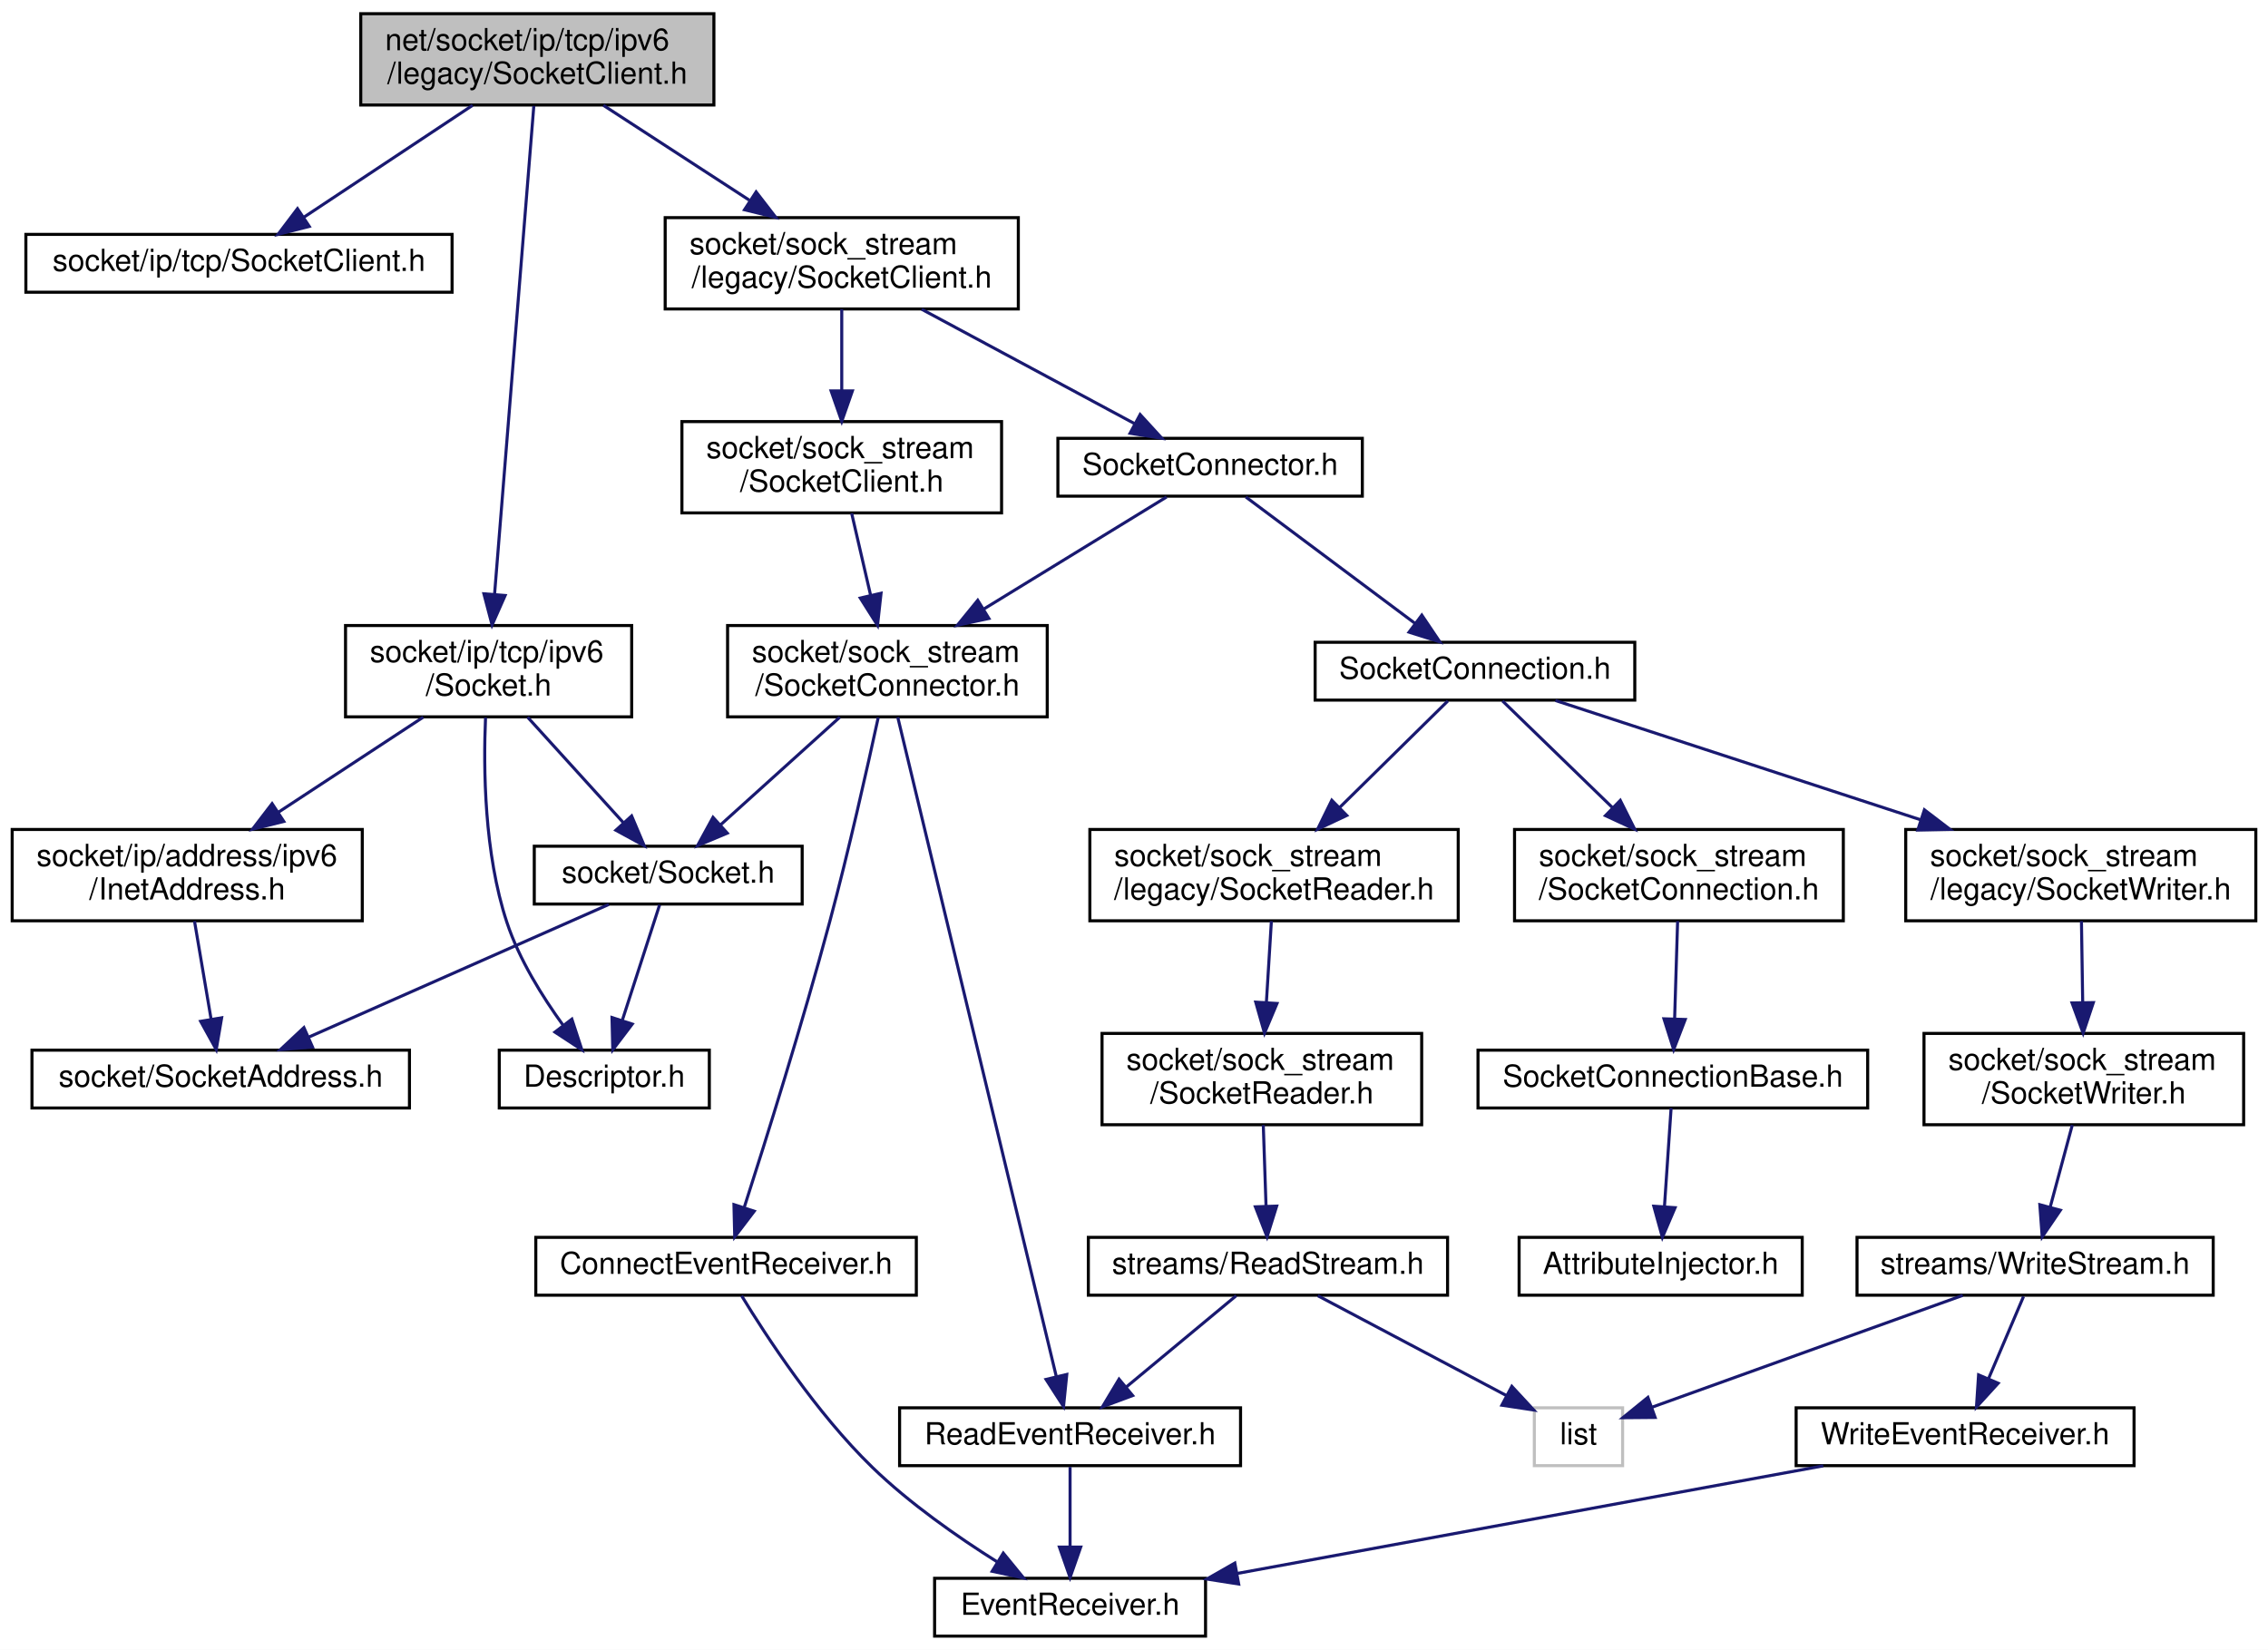
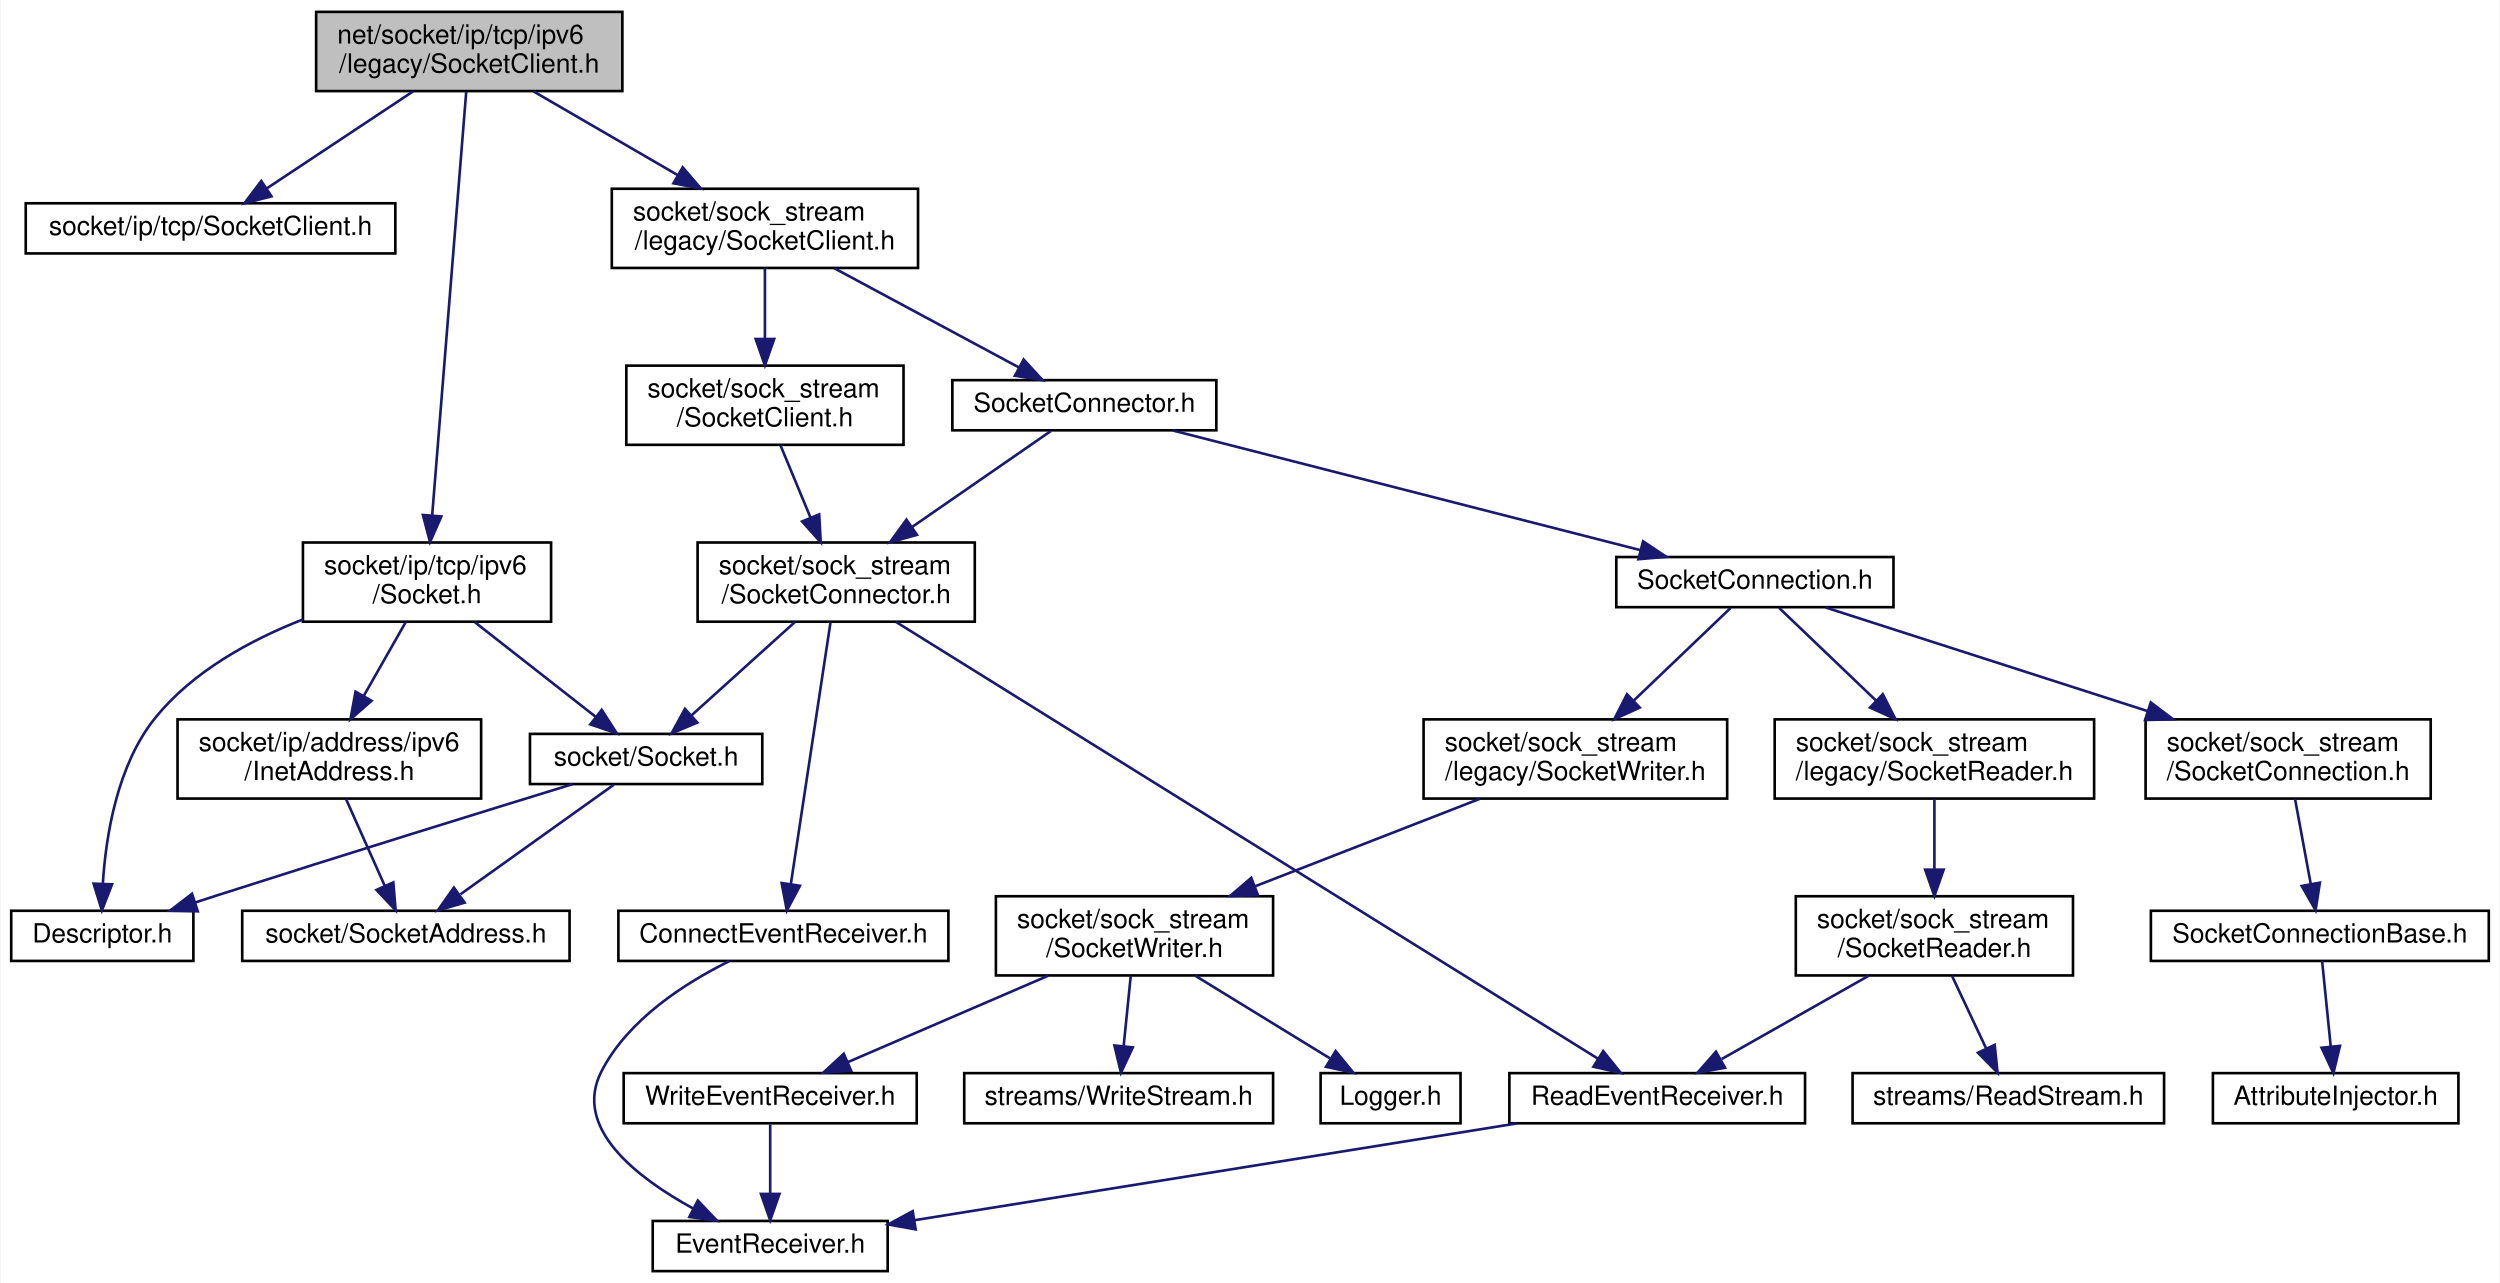
- <svg xmlns="http://www.w3.org/2000/svg" xmlns:xlink="http://www.w3.org/1999/xlink" width="745pt" height="542pt" viewBox="0.00 0.00 745.00 542.00">
-   <g id="graph0" class="graph" transform="scale(1 1) rotate(0) translate(4 538)">
-     <polygon fill="white" stroke="transparent" points="-4,4 -4,-538 741,-538 741,4 -4,4" />
+ <svg xmlns="http://www.w3.org/2000/svg" xmlns:xlink="http://www.w3.org/1999/xlink" width="947pt" height="486pt" viewBox="0.00 0.00 946.50 486.00">
+   <g id="graph0" class="graph" transform="scale(1 1) rotate(0) translate(4 482)">
+     <polygon fill="white" stroke="transparent" points="-4,4 -4,-482 942.5,-482 942.5,4 -4,4" />
    <g id="node1" class="node">
      <g id="a_node1">
        <a xlink:title=" ">
-           <polygon fill="#bfbfbf" stroke="black" points="114.5,-503.5 114.5,-533.5 230.5,-533.5 230.5,-503.5 114.5,-503.5" />
-           <text text-anchor="start" x="122.5" y="-521.5" font-family="Helvetica,sans-Serif" font-size="10.00">net/socket/ip/tcp/ipv6</text>
-           <text text-anchor="middle" x="172.5" y="-510.5" font-family="Helvetica,sans-Serif" font-size="10.00">/legacy/SocketClient.h</text>
+           <polygon fill="#bfbfbf" stroke="black" points="115.5,-447.5 115.5,-477.5 231.5,-477.5 231.5,-447.5 115.5,-447.5" />
+           <text text-anchor="start" x="123.5" y="-465.5" font-family="Helvetica,sans-Serif" font-size="10.00">net/socket/ip/tcp/ipv6</text>
+           <text text-anchor="middle" x="173.5" y="-454.5" font-family="Helvetica,sans-Serif" font-size="10.00">/legacy/SocketClient.h</text>
        </a>
      </g>
    </g>
    <g id="node2" class="node">
      <g id="a_node2">
        <a xlink:href="ip_2tcp_2_socket_client_8h.html" target="_top" xlink:title=" ">
-           <polygon fill="white" stroke="black" points="4.5,-442 4.5,-461 144.5,-461 144.5,-442 4.5,-442" />
-           <text text-anchor="middle" x="74.5" y="-449" font-family="Helvetica,sans-Serif" font-size="10.00">socket/ip/tcp/SocketClient.h</text>
+           <polygon fill="white" stroke="black" points="5.5,-386 5.5,-405 145.5,-405 145.5,-386 5.5,-386" />
+           <text text-anchor="middle" x="75.5" y="-393" font-family="Helvetica,sans-Serif" font-size="10.00">socket/ip/tcp/SocketClient.h</text>
        </a>
      </g>
    </g>
    <g id="edge1" class="edge">
-       <path fill="none" stroke="midnightblue" d="M151.24,-503.4C134.8,-492.5 112.16,-477.48 95.73,-466.58" />
-       <polygon fill="midnightblue" stroke="midnightblue" points="97.59,-463.62 87.33,-461.01 93.72,-469.45 97.59,-463.62" />
+       <path fill="none" stroke="midnightblue" d="M152.24,-447.4C135.8,-436.5 113.16,-421.48 96.73,-410.58" />
+       <polygon fill="midnightblue" stroke="midnightblue" points="98.59,-407.62 88.33,-405.01 94.72,-413.45 98.59,-407.62" />
    </g>
    <g id="node3" class="node">
      <g id="a_node3">
        <a xlink:href="ip_2tcp_2ipv6_2_socket_8h.html" target="_top" xlink:title=" ">
-           <polygon fill="white" stroke="black" points="109.5,-302.5 109.5,-332.5 203.5,-332.5 203.5,-302.5 109.5,-302.5" />
-           <text text-anchor="start" x="117.5" y="-320.5" font-family="Helvetica,sans-Serif" font-size="10.00">socket/ip/tcp/ipv6</text>
-           <text text-anchor="middle" x="156.5" y="-309.5" font-family="Helvetica,sans-Serif" font-size="10.00">/Socket.h</text>
+           <polygon fill="white" stroke="black" points="110.5,-246.5 110.5,-276.5 204.5,-276.5 204.5,-246.5 110.5,-246.5" />
+           <text text-anchor="start" x="118.5" y="-264.5" font-family="Helvetica,sans-Serif" font-size="10.00">socket/ip/tcp/ipv6</text>
+           <text text-anchor="middle" x="157.5" y="-253.5" font-family="Helvetica,sans-Serif" font-size="10.00">/Socket.h</text>
        </a>
      </g>
    </g>
    <g id="edge2" class="edge">
-       <path fill="none" stroke="midnightblue" d="M171.35,-503.19C168.64,-469.48 161.83,-384.8 158.46,-342.84" />
-       <polygon fill="midnightblue" stroke="midnightblue" points="161.93,-342.37 157.64,-332.68 154.95,-342.93 161.93,-342.37" />
+       <path fill="none" stroke="midnightblue" d="M172.35,-447.19C169.64,-413.48 162.83,-328.8 159.46,-286.84" />
+       <polygon fill="midnightblue" stroke="midnightblue" points="162.93,-286.37 158.64,-276.68 155.95,-286.93 162.93,-286.37" />
    </g>
    <g id="node8" class="node">
      <g id="a_node8">
        <a xlink:href="sock__stream_2legacy_2_socket_client_8h.html" target="_top" xlink:title=" ">
-           <polygon fill="white" stroke="black" points="214.5,-436.5 214.5,-466.5 330.5,-466.5 330.5,-436.5 214.5,-436.5" />
-           <text text-anchor="start" x="222.5" y="-454.5" font-family="Helvetica,sans-Serif" font-size="10.00">socket/sock_stream</text>
-           <text text-anchor="middle" x="272.5" y="-443.5" font-family="Helvetica,sans-Serif" font-size="10.00">/legacy/SocketClient.h</text>
+           <polygon fill="white" stroke="black" points="227.5,-380.5 227.5,-410.5 343.5,-410.5 343.5,-380.5 227.5,-380.5" />
+           <text text-anchor="start" x="235.5" y="-398.5" font-family="Helvetica,sans-Serif" font-size="10.00">socket/sock_stream</text>
+           <text text-anchor="middle" x="285.5" y="-387.5" font-family="Helvetica,sans-Serif" font-size="10.00">/legacy/SocketClient.h</text>
        </a>
      </g>
    </g>
    <g id="edge9" class="edge">
-       <path fill="none" stroke="midnightblue" d="M194.2,-503.4C208.22,-494.28 226.67,-482.29 242.14,-472.24" />
-       <polygon fill="midnightblue" stroke="midnightblue" points="244.37,-474.96 250.84,-466.58 240.55,-469.09 244.37,-474.96" />
+       <path fill="none" stroke="midnightblue" d="M197.8,-447.4C213.8,-438.11 234.94,-425.84 252.46,-415.67" />
+       <polygon fill="midnightblue" stroke="midnightblue" points="254.35,-418.62 261.25,-410.58 250.84,-412.57 254.35,-418.62" />
    </g>
    <g id="node4" class="node">
      <g id="a_node4">
        <a xlink:href="_descriptor_8h.html" target="_top" xlink:title=" ">
-           <polygon fill="white" stroke="black" points="160,-174 160,-193 229,-193 229,-174 160,-174" />
-           <text text-anchor="middle" x="194.5" y="-181" font-family="Helvetica,sans-Serif" font-size="10.00">Descriptor.h</text>
+           <polygon fill="white" stroke="black" points="0,-118 0,-137 69,-137 69,-118 0,-118" />
+           <text text-anchor="middle" x="34.5" y="-125" font-family="Helvetica,sans-Serif" font-size="10.00">Descriptor.h</text>
        </a>
      </g>
    </g>
    <g id="edge3" class="edge">
-       <path fill="none" stroke="midnightblue" d="M155.49,-302.25C154.77,-285.66 155.02,-257.63 162.5,-235 166.55,-222.75 174.21,-210.49 181.02,-201.12" />
-       <polygon fill="midnightblue" stroke="midnightblue" points="183.85,-203.19 187.14,-193.12 178.29,-198.93 183.85,-203.19" />
+       <path fill="none" stroke="midnightblue" d="M110.46,-247.35C90.53,-239.53 68.67,-227.61 54.5,-210 40.04,-192.04 35.82,-165.14 34.7,-147.22" />
+       <polygon fill="midnightblue" stroke="midnightblue" points="38.19,-147.02 34.34,-137.15 31.2,-147.27 38.19,-147.02" />
    </g>
    <g id="node5" class="node">
      <g id="a_node5">
        <a xlink:href="_socket_8h.html" target="_top" xlink:title=" ">
-           <polygon fill="white" stroke="black" points="171.5,-241 171.5,-260 259.5,-260 259.5,-241 171.5,-241" />
-           <text text-anchor="middle" x="215.5" y="-248" font-family="Helvetica,sans-Serif" font-size="10.00">socket/Socket.h</text>
+           <polygon fill="white" stroke="black" points="196.5,-185 196.5,-204 284.5,-204 284.5,-185 196.5,-185" />
+           <text text-anchor="middle" x="240.5" y="-192" font-family="Helvetica,sans-Serif" font-size="10.00">socket/Socket.h</text>
        </a>
      </g>
    </g>
    <g id="edge4" class="edge">
-       <path fill="none" stroke="midnightblue" d="M169.3,-302.4C178.59,-292.16 191.18,-278.3 200.87,-267.62" />
-       <polygon fill="midnightblue" stroke="midnightblue" points="203.48,-269.95 207.61,-260.19 198.3,-265.25 203.48,-269.95" />
+       <path fill="none" stroke="midnightblue" d="M175.51,-246.4C189.09,-235.76 207.68,-221.2 221.5,-210.38" />
+       <polygon fill="midnightblue" stroke="midnightblue" points="223.68,-213.12 229.4,-204.19 219.37,-207.6 223.68,-213.12" />
    </g>
    <g id="node7" class="node">
      <g id="a_node7">
        <a xlink:href="ipv6_2_inet_address_8h.html" target="_top" xlink:title=" ">
-           <polygon fill="white" stroke="black" points="0,-235.5 0,-265.5 115,-265.5 115,-235.5 0,-235.5" />
-           <text text-anchor="start" x="8" y="-253.5" font-family="Helvetica,sans-Serif" font-size="10.00">socket/ip/address/ipv6</text>
-           <text text-anchor="middle" x="57.5" y="-242.5" font-family="Helvetica,sans-Serif" font-size="10.00">/InetAddress.h</text>
+           <polygon fill="white" stroke="black" points="63,-179.5 63,-209.5 178,-209.5 178,-179.5 63,-179.5" />
+           <text text-anchor="start" x="71" y="-197.5" font-family="Helvetica,sans-Serif" font-size="10.00">socket/ip/address/ipv6</text>
+           <text text-anchor="middle" x="120.5" y="-186.5" font-family="Helvetica,sans-Serif" font-size="10.00">/InetAddress.h</text>
        </a>
      </g>
    </g>
    <g id="edge7" class="edge">
-       <path fill="none" stroke="midnightblue" d="M135.02,-302.4C121.14,-293.28 102.87,-281.29 87.56,-271.24" />
-       <polygon fill="midnightblue" stroke="midnightblue" points="89.22,-268.14 78.94,-265.58 85.38,-273.99 89.22,-268.14" />
+       <path fill="none" stroke="midnightblue" d="M149.47,-246.4C144.82,-238.22 138.84,-227.73 133.53,-218.39" />
+       <polygon fill="midnightblue" stroke="midnightblue" points="136.5,-216.54 128.51,-209.58 130.42,-220 136.5,-216.54" />
    </g>
    <g id="edge5" class="edge">
-       <path fill="none" stroke="midnightblue" d="M212.67,-240.73C209.55,-231.09 204.45,-215.3 200.45,-202.91" />
-       <polygon fill="midnightblue" stroke="midnightblue" points="203.69,-201.57 197.29,-193.13 197.03,-203.72 203.69,-201.57" />
+       <path fill="none" stroke="midnightblue" d="M212.65,-184.97C180.34,-175.04 125.49,-158.07 78.5,-143 75.61,-142.07 72.61,-141.1 69.6,-140.12" />
+       <polygon fill="midnightblue" stroke="midnightblue" points="70.66,-136.79 60.07,-137 68.49,-143.44 70.66,-136.79" />
    </g>
    <g id="node6" class="node">
      <g id="a_node6">
        <a xlink:href="_socket_address_8h.html" target="_top" xlink:title=" ">
-           <polygon fill="white" stroke="black" points="6.5,-174 6.5,-193 130.5,-193 130.5,-174 6.5,-174" />
-           <text text-anchor="middle" x="68.5" y="-181" font-family="Helvetica,sans-Serif" font-size="10.00">socket/SocketAddress.h</text>
+           <polygon fill="white" stroke="black" points="87.5,-118 87.5,-137 211.5,-137 211.5,-118 87.5,-118" />
+           <text text-anchor="middle" x="149.5" y="-125" font-family="Helvetica,sans-Serif" font-size="10.00">socket/SocketAddress.h</text>
        </a>
      </g>
    </g>
    <g id="edge6" class="edge">
-       <path fill="none" stroke="midnightblue" d="M195.98,-240.87C170.72,-229.7 126.5,-210.15 97.36,-197.26" />
-       <polygon fill="midnightblue" stroke="midnightblue" points="98.66,-194.01 88.1,-193.17 95.83,-200.41 98.66,-194.01" />
+       <path fill="none" stroke="midnightblue" d="M228.23,-184.73C213.35,-174.11 188.07,-156.05 170.17,-143.26" />
+       <polygon fill="midnightblue" stroke="midnightblue" points="171.75,-140.09 161.58,-137.13 167.68,-145.79 171.75,-140.09" />
    </g>
    <g id="edge8" class="edge">
-       <path fill="none" stroke="midnightblue" d="M59.89,-235.4C61.48,-225.96 63.6,-213.45 65.34,-203.19" />
-       <polygon fill="midnightblue" stroke="midnightblue" points="68.81,-203.64 67.03,-193.19 61.91,-202.47 68.81,-203.64" />
+       <path fill="none" stroke="midnightblue" d="M126.79,-179.4C131.09,-169.76 136.82,-156.91 141.45,-146.54" />
+       <polygon fill="midnightblue" stroke="midnightblue" points="144.74,-147.75 145.62,-137.19 138.35,-144.9 144.74,-147.75" />
    </g>
    <g id="node9" class="node">
      <g id="a_node9">
        <a xlink:href="legacy_2_socket_connector_8h.html" target="_top" xlink:title=" ">
-           <polygon fill="white" stroke="black" points="343.5,-375 343.5,-394 443.5,-394 443.5,-375 343.5,-375" />
-           <text text-anchor="middle" x="393.5" y="-382" font-family="Helvetica,sans-Serif" font-size="10.00">SocketConnector.h</text>
+           <polygon fill="white" stroke="black" points="356.5,-319 356.5,-338 456.5,-338 456.5,-319 356.5,-319" />
+           <text text-anchor="middle" x="406.5" y="-326" font-family="Helvetica,sans-Serif" font-size="10.00">SocketConnector.h</text>
        </a>
      </g>
    </g>
    <g id="edge10" class="edge">
-       <path fill="none" stroke="midnightblue" d="M298.76,-436.4C319.52,-425.24 348.3,-409.78 368.68,-398.83" />
-       <polygon fill="midnightblue" stroke="midnightblue" points="370.51,-401.82 377.66,-394.01 367.2,-395.66 370.51,-401.82" />
+       <path fill="none" stroke="midnightblue" d="M311.76,-380.4C332.52,-369.24 361.3,-353.78 381.68,-342.83" />
+       <polygon fill="midnightblue" stroke="midnightblue" points="383.51,-345.82 390.66,-338.01 380.2,-339.66 383.51,-345.82" />
    </g>
    <g id="node26" class="node">
      <g id="a_node26">
        <a xlink:href="sock__stream_2_socket_client_8h.html" target="_top" xlink:title=" ">
-           <polygon fill="white" stroke="black" points="220,-369.5 220,-399.5 325,-399.5 325,-369.5 220,-369.5" />
-           <text text-anchor="start" x="228" y="-387.5" font-family="Helvetica,sans-Serif" font-size="10.00">socket/sock_stream</text>
-           <text text-anchor="middle" x="272.5" y="-376.5" font-family="Helvetica,sans-Serif" font-size="10.00">/SocketClient.h</text>
-         </a>
-       </g>
-     </g>
-     <g id="edge32" class="edge">
-       <path fill="none" stroke="midnightblue" d="M272.5,-436.4C272.5,-428.64 272.5,-418.81 272.5,-409.86" />
-       <polygon fill="midnightblue" stroke="midnightblue" points="276,-409.58 272.5,-399.58 269,-409.58 276,-409.58" />
+           <polygon fill="white" stroke="black" points="233,-313.5 233,-343.5 338,-343.5 338,-313.5 233,-313.5" />
+           <text text-anchor="start" x="241" y="-331.5" font-family="Helvetica,sans-Serif" font-size="10.00">socket/sock_stream</text>
+           <text text-anchor="middle" x="285.5" y="-320.5" font-family="Helvetica,sans-Serif" font-size="10.00">/SocketClient.h</text>
+         </a>
+       </g>
+     </g>
+     <g id="edge31" class="edge">
+       <path fill="none" stroke="midnightblue" d="M285.5,-380.4C285.5,-372.64 285.5,-362.81 285.5,-353.86" />
+       <polygon fill="midnightblue" stroke="midnightblue" points="289,-353.58 285.5,-343.58 282,-353.58 289,-353.58" />
    </g>
    <g id="node10" class="node">
      <g id="a_node10">
        <a xlink:href="legacy_2_socket_connection_8h.html" target="_top" xlink:title=" ">
-           <polygon fill="white" stroke="black" points="428,-308 428,-327 533,-327 533,-308 428,-308" />
-           <text text-anchor="middle" x="480.5" y="-315" font-family="Helvetica,sans-Serif" font-size="10.00">SocketConnection.h</text>
+           <polygon fill="white" stroke="black" points="608,-252 608,-271 713,-271 713,-252 608,-252" />
+           <text text-anchor="middle" x="660.5" y="-259" font-family="Helvetica,sans-Serif" font-size="10.00">SocketConnection.h</text>
        </a>
      </g>
    </g>
    <g id="edge11" class="edge">
-       <path fill="none" stroke="midnightblue" d="M405.23,-374.73C419.45,-364.11 443.63,-346.05 460.74,-333.26" />
-       <polygon fill="midnightblue" stroke="midnightblue" points="463.04,-335.92 468.95,-327.13 458.85,-330.31 463.04,-335.92" />
+       <path fill="none" stroke="midnightblue" d="M439.97,-318.94C485.46,-307.29 566.9,-286.45 617.06,-273.62" />
+       <polygon fill="midnightblue" stroke="midnightblue" points="618.14,-276.95 626.96,-271.08 616.4,-270.17 618.14,-276.95" />
    </g>
    <g id="node24" class="node">
      <g id="a_node24">
        <a xlink:href="_socket_connector_8h.html" target="_top" xlink:title=" ">
-           <polygon fill="white" stroke="black" points="235,-302.5 235,-332.5 340,-332.5 340,-302.5 235,-302.5" />
-           <text text-anchor="start" x="243" y="-320.5" font-family="Helvetica,sans-Serif" font-size="10.00">socket/sock_stream</text>
-           <text text-anchor="middle" x="287.5" y="-309.5" font-family="Helvetica,sans-Serif" font-size="10.00">/SocketConnector.h</text>
-         </a>
-       </g>
-     </g>
-     <g id="edge27" class="edge">
-       <path fill="none" stroke="midnightblue" d="M379.2,-374.73C363.91,-365.36 339.18,-350.19 319.24,-337.97" />
-       <polygon fill="midnightblue" stroke="midnightblue" points="320.83,-334.83 310.48,-332.59 317.17,-340.8 320.83,-334.83" />
+           <polygon fill="white" stroke="black" points="260,-246.5 260,-276.5 365,-276.5 365,-246.5 260,-246.5" />
+           <text text-anchor="start" x="268" y="-264.5" font-family="Helvetica,sans-Serif" font-size="10.00">socket/sock_stream</text>
+           <text text-anchor="middle" x="312.5" y="-253.5" font-family="Helvetica,sans-Serif" font-size="10.00">/SocketConnector.h</text>
+         </a>
+       </g>
+     </g>
+     <g id="edge26" class="edge">
+       <path fill="none" stroke="midnightblue" d="M393.82,-318.73C380.39,-309.44 358.72,-294.46 341.13,-282.3" />
+       <polygon fill="midnightblue" stroke="midnightblue" points="343.09,-279.4 332.87,-276.59 339.11,-285.16 343.09,-279.4" />
    </g>
    <g id="node11" class="node">
      <g id="a_node11">
        <a xlink:href="_socket_connection_8h.html" target="_top" xlink:title=" ">
-           <polygon fill="white" stroke="black" points="493.5,-235.5 493.5,-265.5 601.5,-265.5 601.5,-235.5 493.5,-235.5" />
-           <text text-anchor="start" x="501.5" y="-253.5" font-family="Helvetica,sans-Serif" font-size="10.00">socket/sock_stream</text>
-           <text text-anchor="middle" x="547.5" y="-242.5" font-family="Helvetica,sans-Serif" font-size="10.00">/SocketConnection.h</text>
+           <polygon fill="white" stroke="black" points="808.5,-179.5 808.5,-209.5 916.5,-209.5 916.5,-179.5 808.5,-179.5" />
+           <text text-anchor="start" x="816.5" y="-197.5" font-family="Helvetica,sans-Serif" font-size="10.00">socket/sock_stream</text>
+           <text text-anchor="middle" x="862.5" y="-186.5" font-family="Helvetica,sans-Serif" font-size="10.00">/SocketConnection.h</text>
        </a>
      </g>
    </g>
    <g id="edge12" class="edge">
-       <path fill="none" stroke="midnightblue" d="M489.54,-307.73C498.76,-298.78 513.44,-284.54 525.72,-272.63" />
-       <polygon fill="midnightblue" stroke="midnightblue" points="528.24,-275.06 532.98,-265.59 523.36,-270.04 528.24,-275.06" />
+       <path fill="none" stroke="midnightblue" d="M687.32,-251.87C718.29,-241.9 769.99,-225.27 809.22,-212.64" />
+       <polygon fill="midnightblue" stroke="midnightblue" points="810.46,-215.92 818.91,-209.53 808.31,-209.26 810.46,-215.92" />
    </g>
    <g id="node14" class="node">
      <g id="a_node14">
        <a xlink:href="legacy_2_socket_reader_8h.html" target="_top" xlink:title=" ">
-           <polygon fill="white" stroke="black" points="354,-235.5 354,-265.5 475,-265.5 475,-235.5 354,-235.5" />
-           <text text-anchor="start" x="362" y="-253.5" font-family="Helvetica,sans-Serif" font-size="10.00">socket/sock_stream</text>
-           <text text-anchor="middle" x="414.5" y="-242.5" font-family="Helvetica,sans-Serif" font-size="10.00">/legacy/SocketReader.h</text>
+           <polygon fill="white" stroke="black" points="668,-179.5 668,-209.5 789,-209.5 789,-179.5 668,-179.5" />
+           <text text-anchor="start" x="676" y="-197.5" font-family="Helvetica,sans-Serif" font-size="10.00">socket/sock_stream</text>
+           <text text-anchor="middle" x="728.5" y="-186.5" font-family="Helvetica,sans-Serif" font-size="10.00">/legacy/SocketReader.h</text>
        </a>
      </g>
    </g>
    <g id="edge15" class="edge">
-       <path fill="none" stroke="midnightblue" d="M471.6,-307.73C462.51,-298.78 448.05,-284.54 435.96,-272.63" />
-       <polygon fill="midnightblue" stroke="midnightblue" points="438.39,-270.11 428.81,-265.59 433.47,-275.1 438.39,-270.11" />
-     </g>
-     <g id="node20" class="node">
-       <g id="a_node20">
+       <path fill="none" stroke="midnightblue" d="M669.67,-251.73C679.04,-242.78 693.93,-228.54 706.39,-216.63" />
+       <polygon fill="midnightblue" stroke="midnightblue" points="708.95,-219.03 713.76,-209.59 704.11,-213.97 708.95,-219.03" />
+     </g>
+     <g id="node19" class="node">
+       <g id="a_node19">
        <a xlink:href="legacy_2_socket_writer_8h.html" target="_top" xlink:title=" ">
-           <polygon fill="white" stroke="black" points="622,-235.5 622,-265.5 737,-265.5 737,-235.5 622,-235.5" />
-           <text text-anchor="start" x="630" y="-253.5" font-family="Helvetica,sans-Serif" font-size="10.00">socket/sock_stream</text>
-           <text text-anchor="middle" x="679.5" y="-242.5" font-family="Helvetica,sans-Serif" font-size="10.00">/legacy/SocketWriter.h</text>
-         </a>
-       </g>
-     </g>
-     <g id="edge21" class="edge">
-       <path fill="none" stroke="midnightblue" d="M506.93,-307.87C537.43,-297.9 588.37,-281.27 627.01,-268.64" />
-       <polygon fill="midnightblue" stroke="midnightblue" points="628.13,-271.96 636.55,-265.53 625.96,-265.31 628.13,-271.96" />
+           <polygon fill="white" stroke="black" points="535,-179.5 535,-209.5 650,-209.5 650,-179.5 535,-179.5" />
+           <text text-anchor="start" x="543" y="-197.5" font-family="Helvetica,sans-Serif" font-size="10.00">socket/sock_stream</text>
+           <text text-anchor="middle" x="592.5" y="-186.5" font-family="Helvetica,sans-Serif" font-size="10.00">/legacy/SocketWriter.h</text>
+         </a>
+       </g>
+     </g>
+     <g id="edge20" class="edge">
+       <path fill="none" stroke="midnightblue" d="M651.33,-251.73C641.96,-242.78 627.07,-228.54 614.61,-216.63" />
+       <polygon fill="midnightblue" stroke="midnightblue" points="616.89,-213.97 607.24,-209.59 612.05,-219.03 616.89,-213.97" />
    </g>
    <g id="node12" class="node">
      <g id="a_node12">
        <a xlink:href="_socket_connection_base_8h.html" target="_top" xlink:title=" ">
-           <polygon fill="white" stroke="black" points="481.5,-174 481.5,-193 609.5,-193 609.5,-174 481.5,-174" />
-           <text text-anchor="middle" x="545.5" y="-181" font-family="Helvetica,sans-Serif" font-size="10.00">SocketConnectionBase.h</text>
+           <polygon fill="white" stroke="black" points="810.5,-118 810.5,-137 938.5,-137 938.5,-118 810.5,-118" />
+           <text text-anchor="middle" x="874.5" y="-125" font-family="Helvetica,sans-Serif" font-size="10.00">SocketConnectionBase.h</text>
        </a>
      </g>
    </g>
    <g id="edge13" class="edge">
-       <path fill="none" stroke="midnightblue" d="M547.07,-235.4C546.78,-226.06 546.4,-213.71 546.09,-203.52" />
-       <polygon fill="midnightblue" stroke="midnightblue" points="549.57,-203.08 545.77,-193.19 542.58,-203.3 549.57,-203.08" />
+       <path fill="none" stroke="midnightblue" d="M865.1,-179.4C866.85,-169.96 869.16,-157.45 871.05,-147.19" />
+       <polygon fill="midnightblue" stroke="midnightblue" points="874.52,-147.66 872.89,-137.19 867.64,-146.39 874.52,-147.66" />
    </g>
    <g id="node13" class="node">
      <g id="a_node13">
        <a xlink:href="_attribute_injector_8h.html" target="_top" xlink:title=" ">
-           <polygon fill="white" stroke="black" points="495,-112.5 495,-131.5 588,-131.5 588,-112.5 495,-112.5" />
-           <text text-anchor="middle" x="541.5" y="-119.5" font-family="Helvetica,sans-Serif" font-size="10.00">AttributeInjector.h</text>
+           <polygon fill="white" stroke="black" points="834,-56.5 834,-75.5 927,-75.5 927,-56.5 834,-56.5" />
+           <text text-anchor="middle" x="880.5" y="-63.5" font-family="Helvetica,sans-Serif" font-size="10.00">AttributeInjector.h</text>
        </a>
      </g>
    </g>
    <g id="edge14" class="edge">
-       <path fill="none" stroke="midnightblue" d="M544.93,-173.98C544.36,-165.58 543.48,-152.48 542.75,-141.66" />
-       <polygon fill="midnightblue" stroke="midnightblue" points="546.24,-141.25 542.07,-131.51 539.25,-141.72 546.24,-141.25" />
+       <path fill="none" stroke="midnightblue" d="M875.36,-117.98C876.21,-109.58 877.53,-96.48 878.62,-85.66" />
+       <polygon fill="midnightblue" stroke="midnightblue" points="882.12,-85.81 879.64,-75.51 875.16,-85.11 882.12,-85.81" />
    </g>
    <g id="node15" class="node">
      <g id="a_node15">
        <a xlink:href="_socket_reader_8h.html" target="_top" xlink:title=" ">
-           <polygon fill="white" stroke="black" points="358,-168.5 358,-198.5 463,-198.5 463,-168.5 358,-168.5" />
-           <text text-anchor="start" x="366" y="-186.5" font-family="Helvetica,sans-Serif" font-size="10.00">socket/sock_stream</text>
-           <text text-anchor="middle" x="410.5" y="-175.5" font-family="Helvetica,sans-Serif" font-size="10.00">/SocketReader.h</text>
+           <polygon fill="white" stroke="black" points="676,-112.5 676,-142.5 781,-142.5 781,-112.5 676,-112.5" />
+           <text text-anchor="start" x="684" y="-130.5" font-family="Helvetica,sans-Serif" font-size="10.00">socket/sock_stream</text>
+           <text text-anchor="middle" x="728.5" y="-119.5" font-family="Helvetica,sans-Serif" font-size="10.00">/SocketReader.h</text>
        </a>
      </g>
    </g>
    <g id="edge16" class="edge">
-       <path fill="none" stroke="midnightblue" d="M413.63,-235.4C413.15,-227.56 412.54,-217.6 411.98,-208.57" />
-       <polygon fill="midnightblue" stroke="midnightblue" points="415.47,-208.34 411.37,-198.58 408.49,-208.77 415.47,-208.34" />
+       <path fill="none" stroke="midnightblue" d="M728.5,-179.4C728.5,-171.64 728.5,-161.81 728.5,-152.86" />
+       <polygon fill="midnightblue" stroke="midnightblue" points="732,-152.58 728.5,-142.58 725,-152.58 732,-152.58" />
    </g>
    <g id="node16" class="node">
      <g id="a_node16">
+         <a xlink:href="_read_event_receiver_8h.html" target="_top" xlink:title=" ">
+           <polygon fill="white" stroke="black" points="567.5,-56.5 567.5,-75.5 679.5,-75.5 679.5,-56.5 567.5,-56.5" />
+           <text text-anchor="middle" x="623.5" y="-63.5" font-family="Helvetica,sans-Serif" font-size="10.00">ReadEventReceiver.h</text>
+         </a>
+       </g>
+     </g>
+     <g id="edge17" class="edge">
+       <path fill="none" stroke="midnightblue" d="M703.62,-112.4C686.79,-102.86 664.66,-90.32 647.93,-80.84" />
+       <polygon fill="midnightblue" stroke="midnightblue" points="649.2,-77.54 638.78,-75.66 645.75,-83.63 649.2,-77.54" />
+     </g>
+     <g id="node18" class="node">
+       <g id="a_node18">
        <a xlink:href="_read_stream_8h.html" target="_top" xlink:title=" ">
-           <polygon fill="white" stroke="black" points="353.5,-112.5 353.5,-131.5 471.5,-131.5 471.5,-112.5 353.5,-112.5" />
-           <text text-anchor="middle" x="412.5" y="-119.5" font-family="Helvetica,sans-Serif" font-size="10.00">streams/ReadStream.h</text>
-         </a>
-       </g>
-     </g>
-     <g id="edge17" class="edge">
-       <path fill="none" stroke="midnightblue" d="M410.97,-168.4C411.24,-160.47 411.58,-150.46 411.87,-141.86" />
-       <polygon fill="midnightblue" stroke="midnightblue" points="415.37,-141.77 412.21,-131.66 408.37,-141.53 415.37,-141.77" />
+           <polygon fill="white" stroke="black" points="697.5,-56.5 697.5,-75.5 815.5,-75.5 815.5,-56.5 697.5,-56.5" />
+           <text text-anchor="middle" x="756.5" y="-63.5" font-family="Helvetica,sans-Serif" font-size="10.00">streams/ReadStream.h</text>
+         </a>
+       </g>
+     </g>
+     <g id="edge19" class="edge">
+       <path fill="none" stroke="midnightblue" d="M735.14,-112.4C739.04,-104.11 744,-93.55 748.17,-84.71" />
+       <polygon fill="midnightblue" stroke="midnightblue" points="751.33,-86.2 752.43,-75.66 745,-83.22 751.33,-86.2" />
    </g>
    <g id="node17" class="node">
      <g id="a_node17">
-         <a xlink:href="_read_event_receiver_8h.html" target="_top" xlink:title=" ">
-           <polygon fill="white" stroke="black" points="291.5,-56.5 291.5,-75.5 403.5,-75.5 403.5,-56.5 291.5,-56.5" />
-           <text text-anchor="middle" x="347.5" y="-63.5" font-family="Helvetica,sans-Serif" font-size="10.00">ReadEventReceiver.h</text>
+         <a xlink:href="_event_receiver_8h.html" target="_top" xlink:title=" ">
+           <polygon fill="white" stroke="black" points="243,-0.5 243,-19.5 332,-19.5 332,-0.5 243,-0.5" />
+           <text text-anchor="middle" x="287.5" y="-7.5" font-family="Helvetica,sans-Serif" font-size="10.00">EventReceiver.h</text>
        </a>
      </g>
    </g>
    <g id="edge18" class="edge">
-       <path fill="none" stroke="midnightblue" d="M402.06,-112.32C392.35,-104.26 377.68,-92.08 366,-82.37" />
-       <polygon fill="midnightblue" stroke="midnightblue" points="368.06,-79.53 358.13,-75.83 363.59,-84.92 368.06,-79.53" />
-     </g>
-     <g id="node19" class="node">
-       <g id="a_node19">
-         <a xlink:title=" ">
-           <polygon fill="white" stroke="#bfbfbf" points="500,-56.5 500,-75.5 529,-75.5 529,-56.5 500,-56.5" />
-           <text text-anchor="middle" x="514.5" y="-63.5" font-family="Helvetica,sans-Serif" font-size="10.00">list</text>
-         </a>
-       </g>
-     </g>
-     <g id="edge20" class="edge">
-       <path fill="none" stroke="midnightblue" d="M428.89,-112.32C445.65,-103.45 471.87,-89.57 490.87,-79.51" />
-       <polygon fill="midnightblue" stroke="midnightblue" points="492.61,-82.55 499.81,-74.78 489.33,-76.36 492.61,-82.55" />
-     </g>
-     <g id="node18" class="node">
-       <g id="a_node18">
-         <a xlink:href="_event_receiver_8h.html" target="_top" xlink:title=" ">
-           <polygon fill="white" stroke="black" points="303,-0.5 303,-19.5 392,-19.5 392,-0.5 303,-0.5" />
-           <text text-anchor="middle" x="347.5" y="-7.5" font-family="Helvetica,sans-Serif" font-size="10.00">EventReceiver.h</text>
-         </a>
-       </g>
-     </g>
-     <g id="edge19" class="edge">
-       <path fill="none" stroke="midnightblue" d="M347.5,-56.08C347.5,-49.01 347.5,-38.86 347.5,-29.99" />
-       <polygon fill="midnightblue" stroke="midnightblue" points="351,-29.75 347.5,-19.75 344,-29.75 351,-29.75" />
+       <path fill="none" stroke="midnightblue" d="M570.26,-56.44C507.95,-46.43 405.28,-29.93 342.3,-19.81" />
+       <polygon fill="midnightblue" stroke="midnightblue" points="342.6,-16.31 332.17,-18.18 341.48,-23.22 342.6,-16.31" />
+     </g>
+     <g id="node20" class="node">
+       <g id="a_node20">
+         <a xlink:href="_socket_writer_8h.html" target="_top" xlink:title=" ">
+           <polygon fill="white" stroke="black" points="373,-112.5 373,-142.5 478,-142.5 478,-112.5 373,-112.5" />
+           <text text-anchor="start" x="381" y="-130.5" font-family="Helvetica,sans-Serif" font-size="10.00">socket/sock_stream</text>
+           <text text-anchor="middle" x="425.5" y="-119.5" font-family="Helvetica,sans-Serif" font-size="10.00">/SocketWriter.h</text>
+         </a>
+       </g>
+     </g>
+     <g id="edge21" class="edge">
+       <path fill="none" stroke="midnightblue" d="M556.26,-179.4C531.32,-169.69 497.97,-156.71 471.2,-146.29" />
+       <polygon fill="midnightblue" stroke="midnightblue" points="472.25,-142.94 461.67,-142.58 469.72,-149.47 472.25,-142.94" />
    </g>
    <g id="node21" class="node">
      <g id="a_node21">
-         <a xlink:href="_socket_writer_8h.html" target="_top" xlink:title=" ">
-           <polygon fill="white" stroke="black" points="628,-168.5 628,-198.5 733,-198.5 733,-168.5 628,-168.5" />
-           <text text-anchor="start" x="636" y="-186.5" font-family="Helvetica,sans-Serif" font-size="10.00">socket/sock_stream</text>
-           <text text-anchor="middle" x="680.5" y="-175.5" font-family="Helvetica,sans-Serif" font-size="10.00">/SocketWriter.h</text>
+         <a xlink:href="_logger_8h.html" target="_top" xlink:title=" ">
+           <polygon fill="white" stroke="black" points="496,-56.5 496,-75.5 549,-75.5 549,-56.5 496,-56.5" />
+           <text text-anchor="middle" x="522.5" y="-63.5" font-family="Helvetica,sans-Serif" font-size="10.00">Logger.h</text>
        </a>
      </g>
    </g>
    <g id="edge22" class="edge">
-       <path fill="none" stroke="midnightblue" d="M679.72,-235.4C679.84,-227.64 679.99,-217.81 680.13,-208.86" />
-       <polygon fill="midnightblue" stroke="midnightblue" points="683.63,-208.63 680.28,-198.58 676.63,-208.52 683.63,-208.63" />
+       <path fill="none" stroke="midnightblue" d="M448.49,-112.4C463.89,-102.95 484.09,-90.56 499.5,-81.11" />
+       <polygon fill="midnightblue" stroke="midnightblue" points="501.69,-83.87 508.39,-75.66 498.03,-77.9 501.69,-83.87" />
    </g>
    <g id="node22" class="node">
      <g id="a_node22">
-         <a xlink:href="_write_stream_8h.html" target="_top" xlink:title=" ">
-           <polygon fill="white" stroke="black" points="606,-112.5 606,-131.5 723,-131.5 723,-112.5 606,-112.5" />
-           <text text-anchor="middle" x="664.5" y="-119.5" font-family="Helvetica,sans-Serif" font-size="10.00">streams/WriteStream.h</text>
+         <a xlink:href="_write_event_receiver_8h.html" target="_top" xlink:title=" ">
+           <polygon fill="white" stroke="black" points="232,-56.5 232,-75.5 343,-75.5 343,-56.5 232,-56.5" />
+           <text text-anchor="middle" x="287.5" y="-63.5" font-family="Helvetica,sans-Serif" font-size="10.00">WriteEventReceiver.h</text>
        </a>
      </g>
    </g>
    <g id="edge23" class="edge">
-       <path fill="none" stroke="midnightblue" d="M676.71,-168.4C674.55,-160.38 671.82,-150.23 669.49,-141.57" />
-       <polygon fill="midnightblue" stroke="midnightblue" points="672.8,-140.41 666.83,-131.66 666.05,-142.22 672.8,-140.41" />
-     </g>
-     <g id="edge26" class="edge">
-       <path fill="none" stroke="midnightblue" d="M640.73,-112.44C612.77,-102.38 566.62,-85.76 538.54,-75.66" />
-       <polygon fill="midnightblue" stroke="midnightblue" points="539.68,-72.34 529.09,-72.25 537.31,-78.93 539.68,-72.34" />
+       <path fill="none" stroke="midnightblue" d="M392.8,-112.4C369.75,-102.46 339.14,-89.26 316.87,-79.66" />
+       <polygon fill="midnightblue" stroke="midnightblue" points="318.15,-76.4 307.58,-75.66 315.38,-82.83 318.15,-76.4" />
    </g>
    <g id="node23" class="node">
      <g id="a_node23">
-         <a xlink:href="_write_event_receiver_8h.html" target="_top" xlink:title=" ">
-           <polygon fill="white" stroke="black" points="586,-56.5 586,-75.5 697,-75.5 697,-56.5 586,-56.5" />
-           <text text-anchor="middle" x="641.5" y="-63.5" font-family="Helvetica,sans-Serif" font-size="10.00">WriteEventReceiver.h</text>
-         </a>
-       </g>
+         <a xlink:href="_write_stream_8h.html" target="_top" xlink:title=" ">
+           <polygon fill="white" stroke="black" points="361,-56.5 361,-75.5 478,-75.5 478,-56.5 361,-56.5" />
+           <text text-anchor="middle" x="419.5" y="-63.5" font-family="Helvetica,sans-Serif" font-size="10.00">streams/WriteStream.h</text>
+         </a>
+       </g>
+     </g>
+     <g id="edge25" class="edge">
+       <path fill="none" stroke="midnightblue" d="M424.08,-112.4C423.28,-104.47 422.27,-94.46 421.4,-85.86" />
+       <polygon fill="midnightblue" stroke="midnightblue" points="424.86,-85.26 420.37,-75.66 417.89,-85.96 424.86,-85.26" />
    </g>
    <g id="edge24" class="edge">
-       <path fill="none" stroke="midnightblue" d="M660.7,-112.08C657.59,-104.77 653.08,-94.18 649.21,-85.1" />
-       <polygon fill="midnightblue" stroke="midnightblue" points="652.37,-83.58 645.23,-75.75 645.93,-86.32 652.37,-83.58" />
-     </g>
-     <g id="edge25" class="edge">
-       <path fill="none" stroke="midnightblue" d="M594.91,-56.44C542.63,-46.84 457.89,-31.28 402.42,-21.09" />
-       <polygon fill="midnightblue" stroke="midnightblue" points="402.89,-17.61 392.42,-19.25 401.62,-24.5 402.89,-17.61" />
-     </g>
-     <g id="edge31" class="edge">
-       <path fill="none" stroke="midnightblue" d="M271.88,-302.4C260.32,-291.96 244.58,-277.75 232.67,-267" />
-       <polygon fill="midnightblue" stroke="midnightblue" points="234.9,-264.3 225.13,-260.19 230.21,-269.49 234.9,-264.3" />
+       <path fill="none" stroke="midnightblue" d="M287.5,-56.08C287.5,-49.01 287.5,-38.86 287.5,-29.99" />
+       <polygon fill="midnightblue" stroke="midnightblue" points="291,-29.75 287.5,-19.75 284,-29.75 291,-29.75" />
    </g>
    <g id="edge30" class="edge">
-       <path fill="none" stroke="midnightblue" d="M290.9,-302.37C301.09,-260 331.4,-133.96 342.95,-85.9" />
-       <polygon fill="midnightblue" stroke="midnightblue" points="346.42,-86.47 345.35,-75.93 339.61,-84.83 346.42,-86.47" />
+       <path fill="none" stroke="midnightblue" d="M296.88,-246.4C285.32,-235.96 269.58,-221.75 257.67,-211" />
+       <polygon fill="midnightblue" stroke="midnightblue" points="259.9,-208.3 250.13,-204.19 255.21,-213.49 259.9,-208.3" />
+     </g>
+     <g id="edge29" class="edge">
+       <path fill="none" stroke="midnightblue" d="M335.12,-246.43C392.58,-210.67 543.69,-116.65 601.02,-80.99" />
+       <polygon fill="midnightblue" stroke="midnightblue" points="603.04,-83.85 609.68,-75.6 599.34,-77.91 603.04,-83.85" />
    </g>
    <g id="node25" class="node">
      <g id="a_node25">
        <a xlink:href="_connect_event_receiver_8h.html" target="_top" xlink:title=" ">
-           <polygon fill="white" stroke="black" points="172,-112.5 172,-131.5 297,-131.5 297,-112.5 172,-112.5" />
-           <text text-anchor="middle" x="234.5" y="-119.5" font-family="Helvetica,sans-Serif" font-size="10.00">ConnectEventReceiver.h</text>
-         </a>
-       </g>
+           <polygon fill="white" stroke="black" points="230,-118 230,-137 355,-137 355,-118 230,-118" />
+           <text text-anchor="middle" x="292.5" y="-125" font-family="Helvetica,sans-Serif" font-size="10.00">ConnectEventReceiver.h</text>
+         </a>
+       </g>
+     </g>
+     <g id="edge27" class="edge">
+       <path fill="none" stroke="midnightblue" d="M310.36,-246.37C306.73,-222.4 299.36,-173.75 295.31,-147.06" />
+       <polygon fill="midnightblue" stroke="midnightblue" points="298.76,-146.46 293.8,-137.1 291.84,-147.51 298.76,-146.46" />
    </g>
    <g id="edge28" class="edge">
-       <path fill="none" stroke="midnightblue" d="M284.49,-302.3C280.95,-285.98 274.78,-258.44 268.5,-235 259.59,-201.75 247.59,-163.47 240.48,-141.37" />
-       <polygon fill="midnightblue" stroke="midnightblue" points="243.75,-140.09 237.34,-131.66 237.09,-142.25 243.75,-140.09" />
-     </g>
-     <g id="edge29" class="edge">
-       <path fill="none" stroke="midnightblue" d="M239.62,-112.3C247.64,-99.13 264.17,-73.78 282.5,-56 294.79,-44.08 310.53,-33.09 323.45,-24.96" />
-       <polygon fill="midnightblue" stroke="midnightblue" points="325.56,-27.77 332.26,-19.57 321.9,-21.8 325.56,-27.77" />
-     </g>
-     <g id="edge33" class="edge">
-       <path fill="none" stroke="midnightblue" d="M275.75,-369.4C277.56,-361.56 279.86,-351.6 281.95,-342.57" />
-       <polygon fill="midnightblue" stroke="midnightblue" points="285.41,-343.11 284.25,-332.58 278.59,-341.53 285.41,-343.11" />
+       <path fill="none" stroke="midnightblue" d="M271.99,-117.91C255.53,-109.78 233.57,-95.86 223.5,-76 212.72,-54.74 236.73,-36.02 258.36,-24.19" />
+       <polygon fill="midnightblue" stroke="midnightblue" points="260.08,-27.24 267.37,-19.56 256.88,-21.02 260.08,-27.24" />
+     </g>
+     <g id="edge32" class="edge">
+       <path fill="none" stroke="midnightblue" d="M291.36,-313.4C294.68,-305.39 298.93,-295.16 302.75,-285.98" />
+       <polygon fill="midnightblue" stroke="midnightblue" points="306.05,-287.15 306.65,-276.58 299.58,-284.47 306.05,-287.15" />
    </g>
  </g>
</svg>
